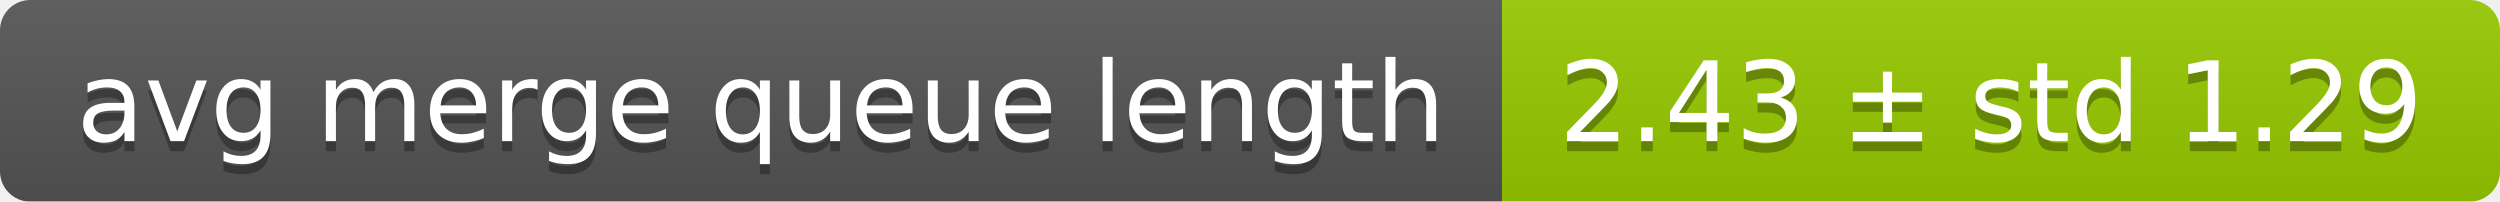
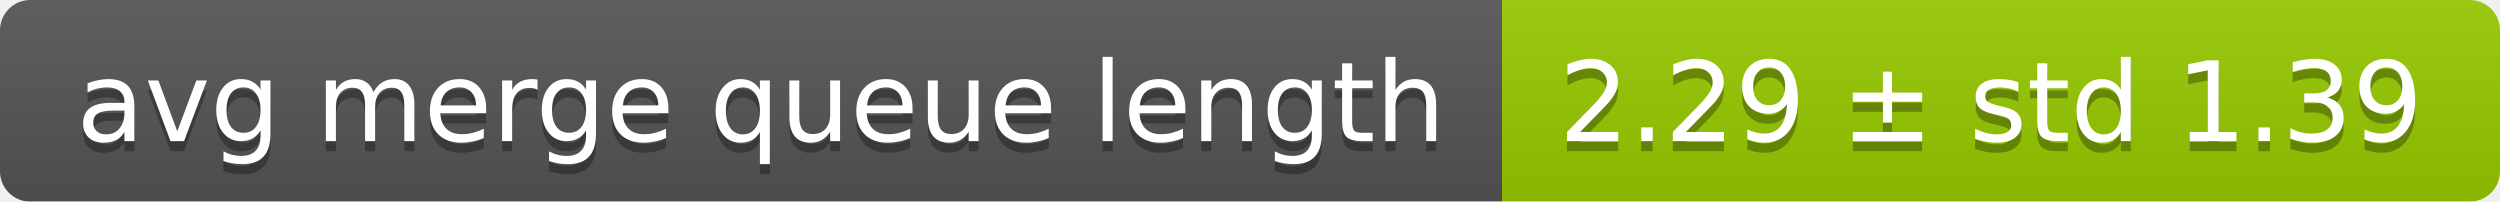
<svg xmlns="http://www.w3.org/2000/svg" width="248" height="20">
  <linearGradient id="smooth" x2="0" y2="100%">
    <stop offset="0" stop-color="#bbb" stop-opacity=".1" />
    <stop offset="1" stop-opacity=".1" />
  </linearGradient>
  <mask id="round">
    <rect width="248" height="20" rx="3" fill="#fff" />
  </mask>
  <g mask="url(#round)">
    <rect width="149" height="20" fill="#555" />
    <rect x="149" width="99" height="20" fill="#97ca00" />
    <rect width="248" height="20" fill="url(#smooth)" />
  </g>
  <g fill="#fff" text-anchor="middle" font-family="DejaVu Sans,Verdana,Geneva,sans-serif" font-size="11">
    <text x="75.5" y="15" fill="#010101" fill-opacity=".3">avg merge queue length</text>
    <text x="75.5" y="14">avg merge queue length</text>
-     <text x="197.5" y="15" fill="#010101" fill-opacity=".3">2.43 ± std 1.29</text>
-     <text x="197.5" y="14">2.43 ± std 1.29</text>
+     <text x="197.5" y="15" fill="#010101" fill-opacity=".3">2.29 ± std 1.39</text>
+     <text x="197.5" y="14">2.29 ± std 1.39</text>
  </g>
</svg>
